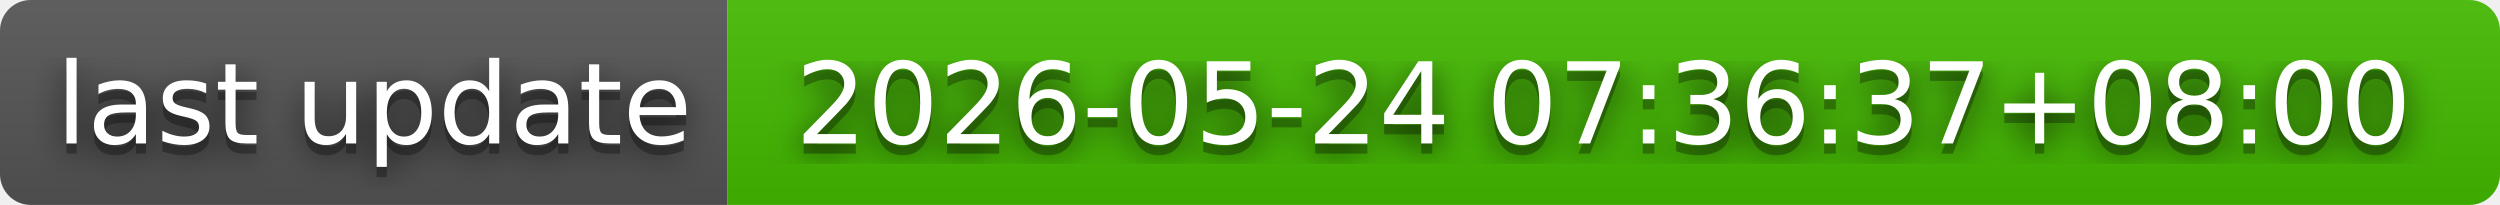
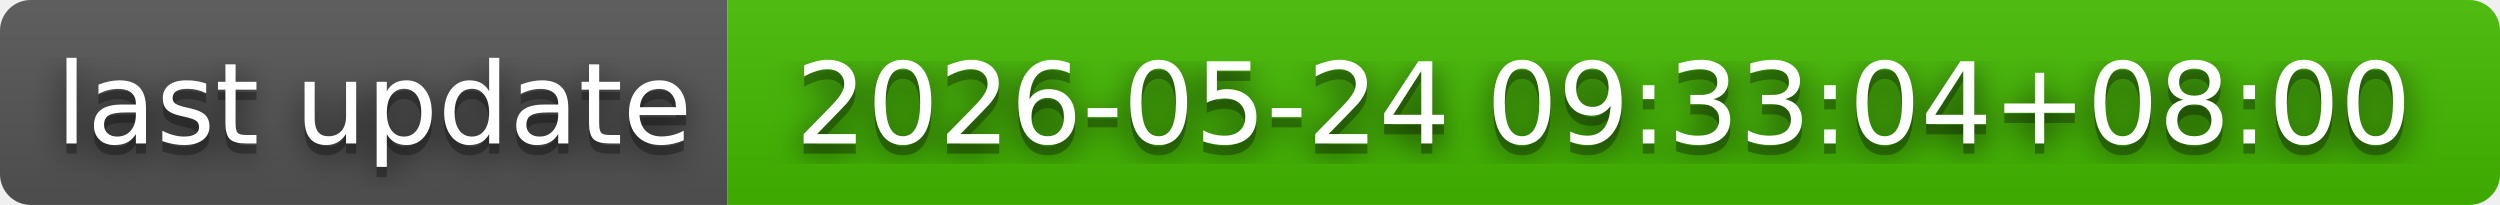
- <svg xmlns="http://www.w3.org/2000/svg" width="244" height="20" role="img" aria-label="last update: 2026-05-24 07:36:37+08:00">
+ <svg xmlns="http://www.w3.org/2000/svg" width="244" height="20" role="img" aria-label="last update: 2026-05-24 09:33:04+08:00">
  <filter id="blur">
    <feGaussianBlur in="SourceGraphic" stdDeviation="16" />
  </filter>
  <linearGradient id="s" x2="0" y2="100%">
    <stop offset="0" stop-color="#bbb" stop-opacity=".1" />
    <stop offset="1" stop-opacity=".1" />
  </linearGradient>
  <clipPath id="r">
    <rect width="244" height="20" rx="3" fill="#fff" />
  </clipPath>
  <g clip-path="url(#r)">
    <rect width="71" height="20" fill="#555" />
    <rect x="71" width="173" height="20" fill="#4b0" />
    <rect width="244" height="20" fill="url(#s)" />
  </g>
  <g fill="#fff" text-anchor="middle" font-family="Verdana,Geneva,DejaVu Sans,sans-serif" text-rendering="geometricPrecision" font-size="110">
    <text aria-hidden="true" x="365" y="150" fill="#010101" fill-opacity=".80" filter="url(#blur)" transform="scale(.1)" textLength="610">last update</text>
    <text aria-hidden="true" x="365" y="150" fill="#010101" fill-opacity=".3" transform="scale(.1)" textLength="610">last update</text>
    <text x="365" y="140" transform="scale(.1)" fill="#fff" textLength="610">last update</text>
-     <text aria-hidden="true" x="1565" y="150" fill="#010101" fill-opacity=".80" filter="url(#blur)" transform="scale(.1)" textLength="1630">2026-05-24 07:36:37+08:00</text>
-     <text aria-hidden="true" x="1565" y="150" fill="#010101" fill-opacity=".3" transform="scale(.1)" textLength="1630">2026-05-24 07:36:37+08:00</text>
-     <text x="1565" y="140" transform="scale(.1)" fill="#fff" textLength="1630">2026-05-24 07:36:37+08:00</text>
+     <text aria-hidden="true" x="1565" y="150" fill="#010101" fill-opacity=".80" filter="url(#blur)" transform="scale(.1)" textLength="1630">2026-05-24 09:33:04+08:00</text>
+     <text aria-hidden="true" x="1565" y="150" fill="#010101" fill-opacity=".3" transform="scale(.1)" textLength="1630">2026-05-24 09:33:04+08:00</text>
+     <text x="1565" y="140" transform="scale(.1)" fill="#fff" textLength="1630">2026-05-24 09:33:04+08:00</text>
  </g>
</svg>
